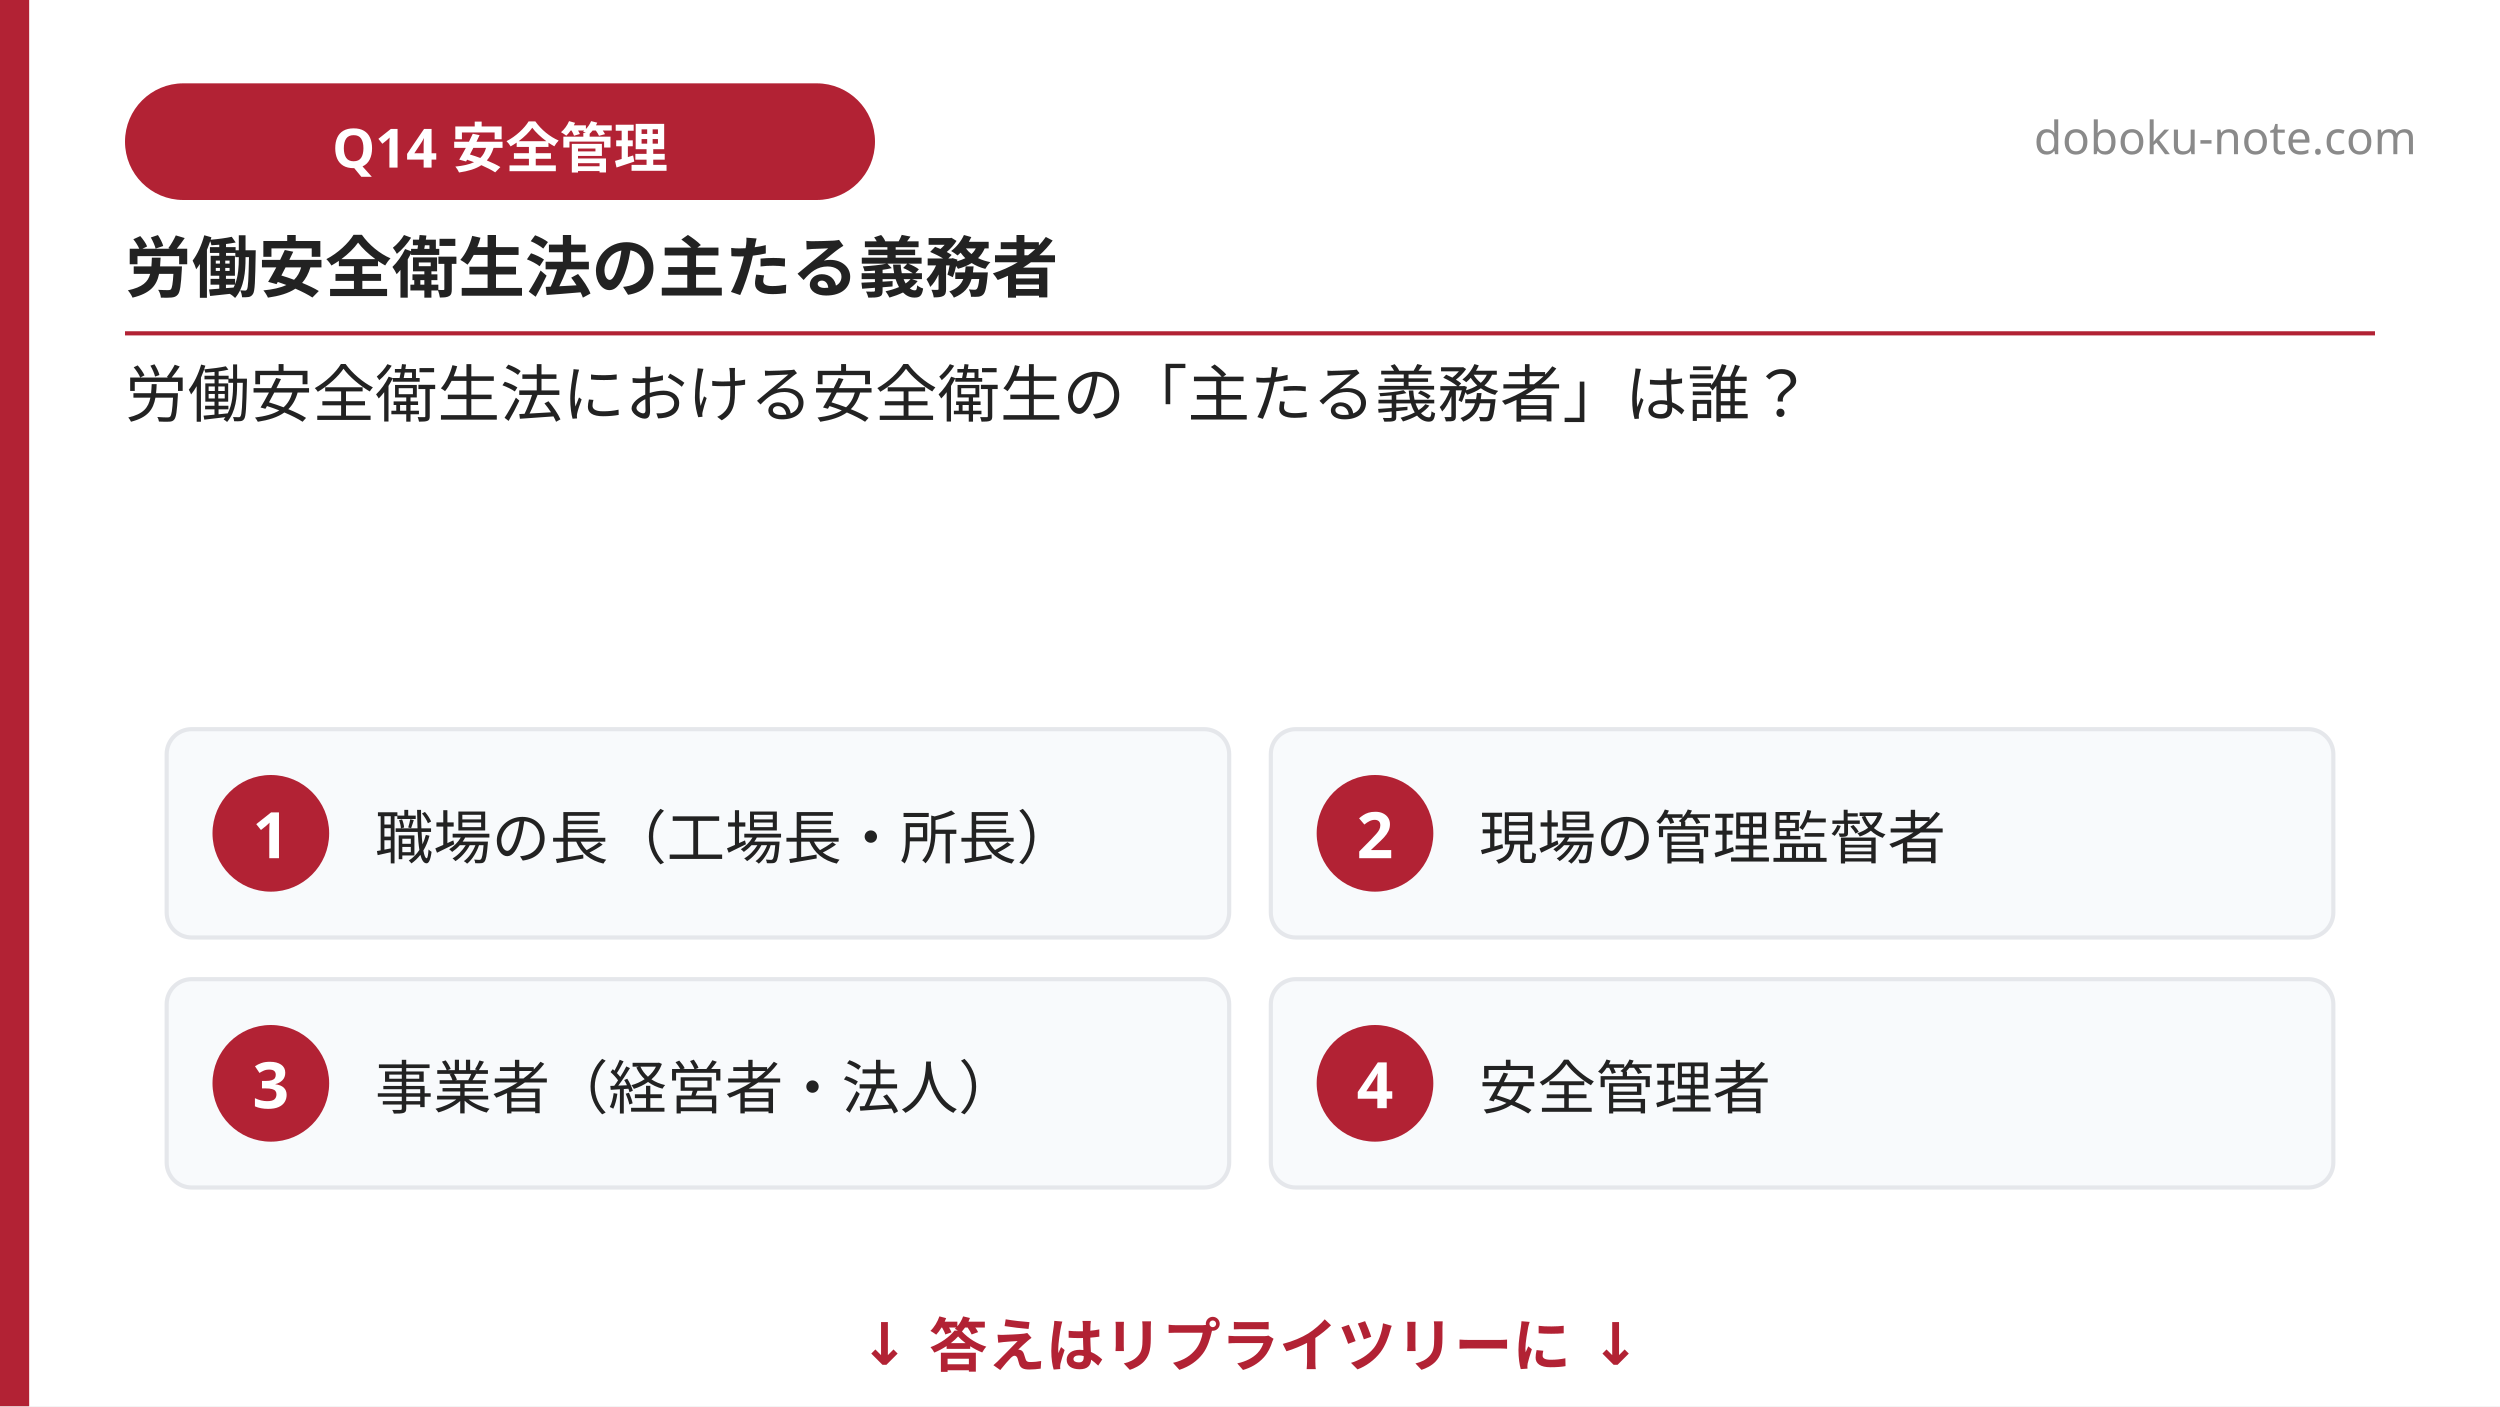
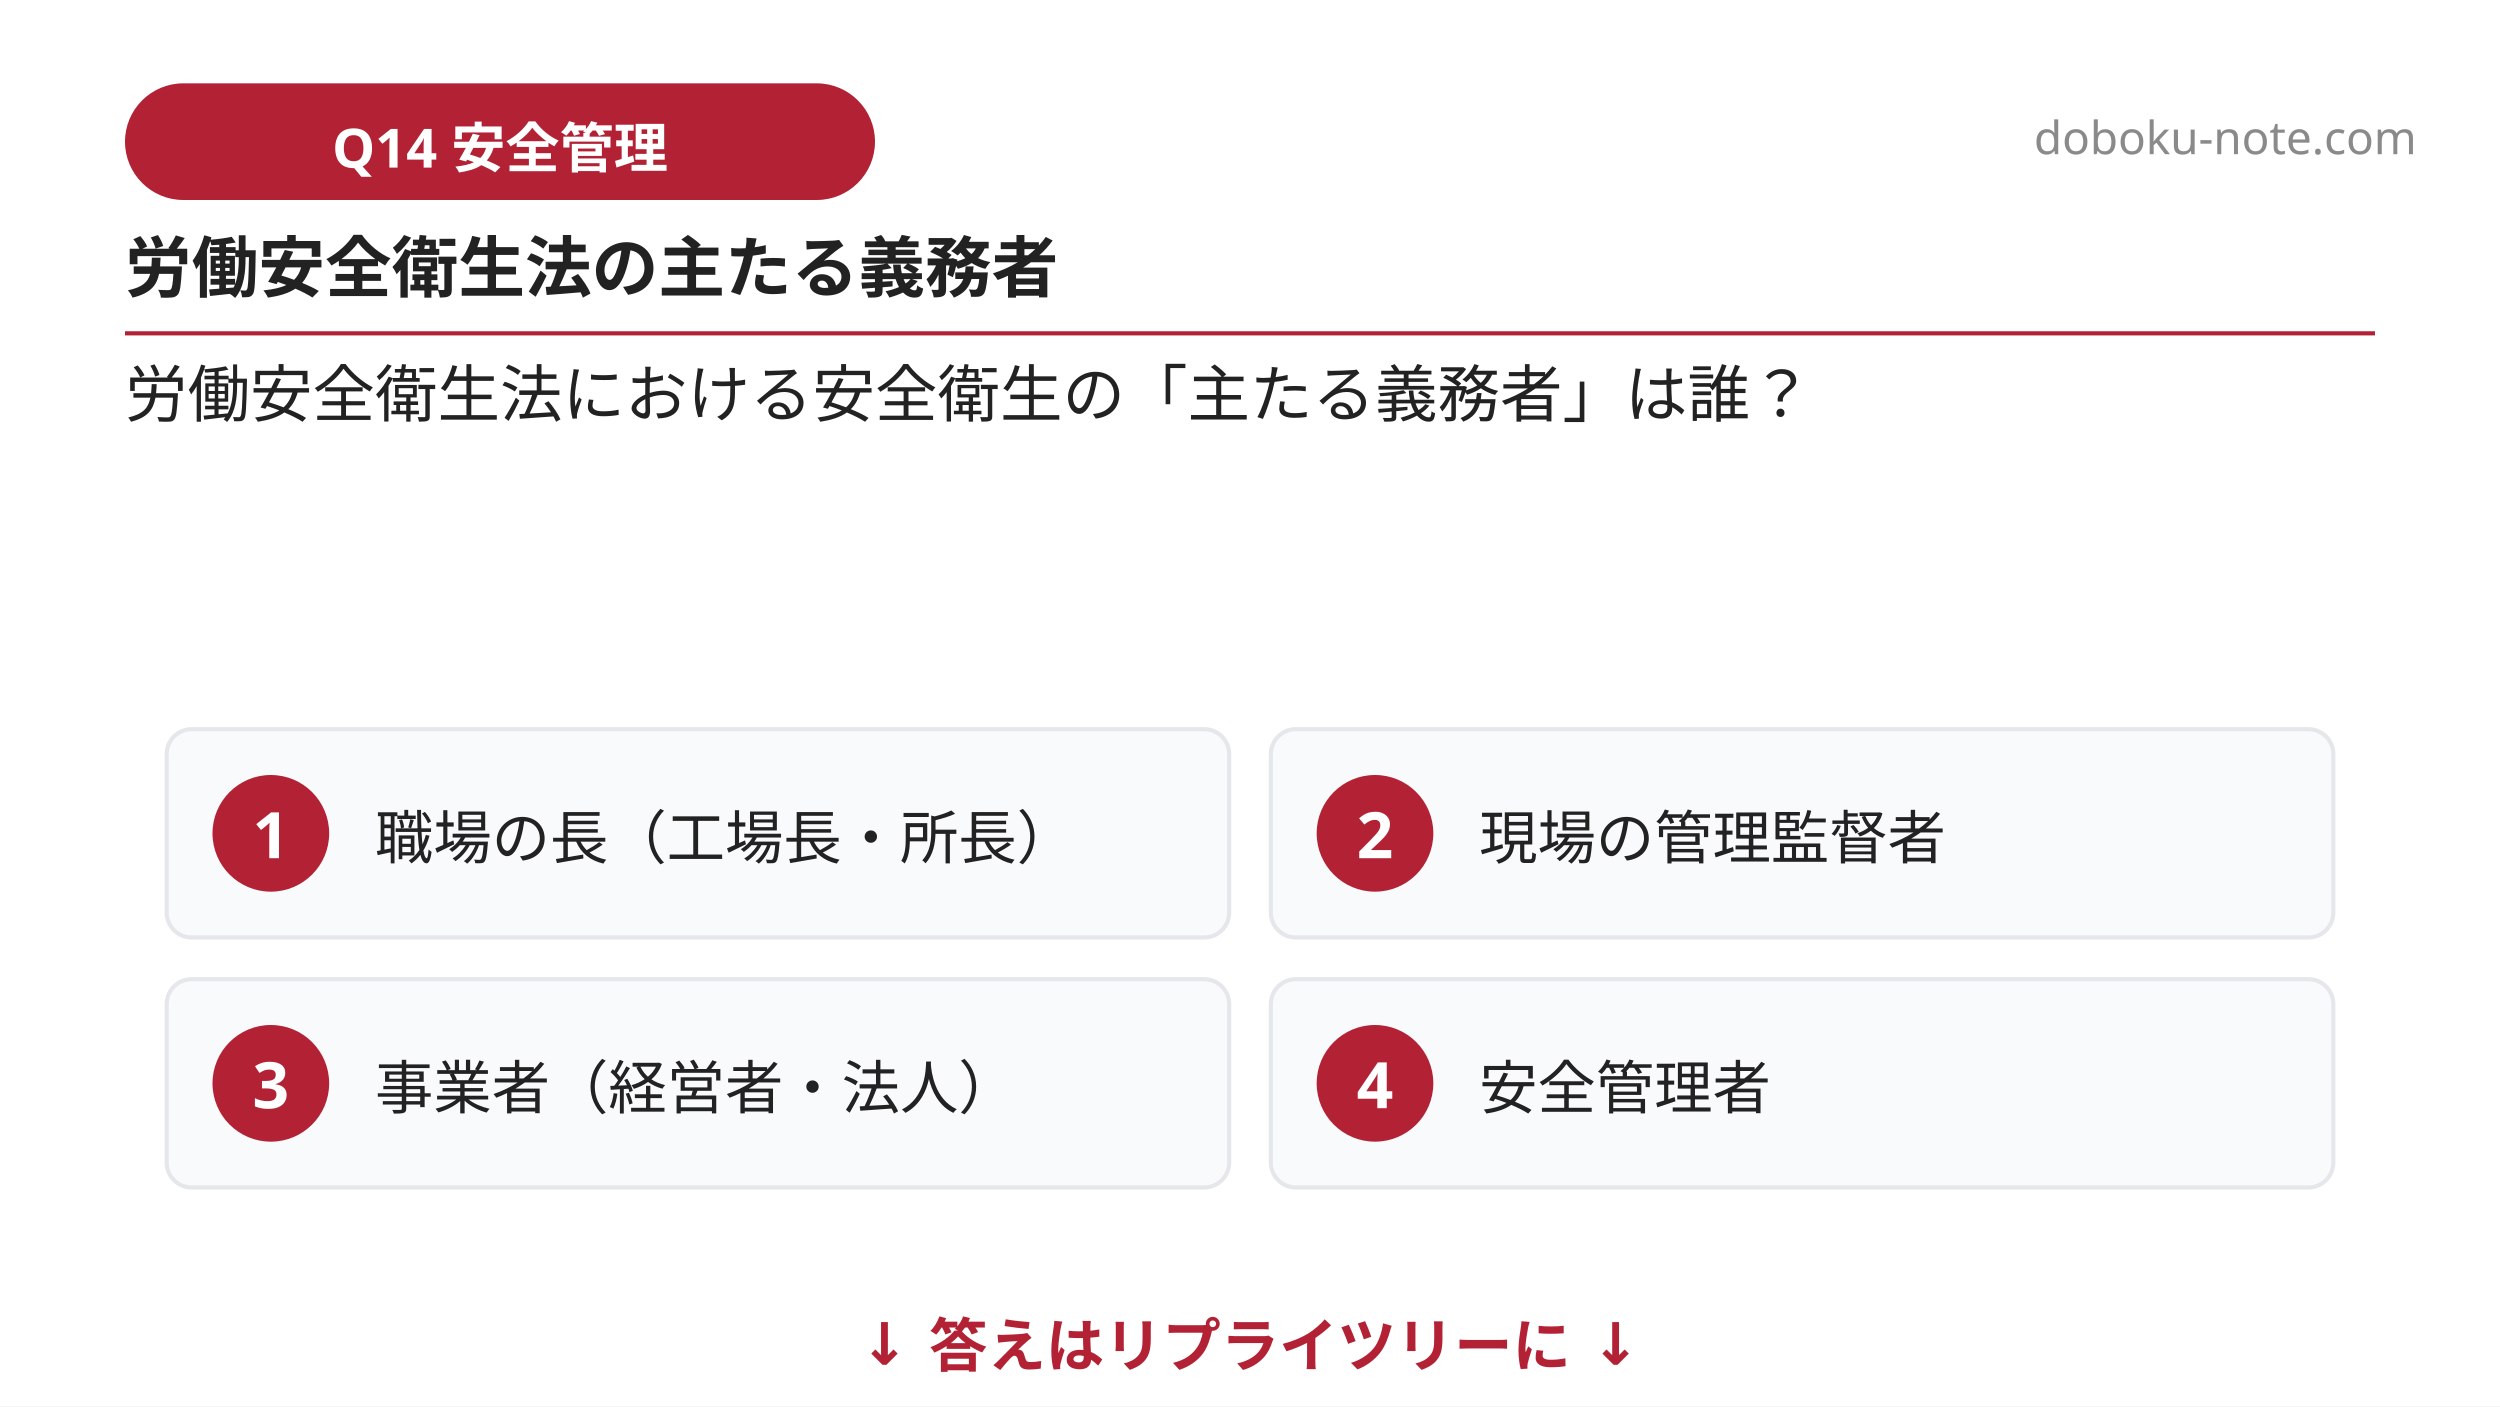
<svg xmlns="http://www.w3.org/2000/svg" width="1200" height="675" viewBox="0 0 1200 675">
  <rect x="0" y="0" width="1200" height="675" fill="#ffffff" />
-   <rect x="0" y="0" width="14" height="675" fill="#b22234" />
  <rect x="60" y="40" width="360" height="56" rx="28" fill="#b22234" />
  <text x="240" y="68" font-family="'Hiragino Sans', 'Hiragino Kaku Gothic ProN', 'Yu Gothic', 'Noto Sans JP', sans-serif" font-size="26" font-weight="700" fill="#ffffff" text-anchor="middle" dominant-baseline="central">Q14 安全管理</text>
  <text x="1160" y="74" font-family="'Hiragino Sans', 'Hiragino Kaku Gothic ProN', 'Yu Gothic', 'Noto Sans JP', sans-serif" font-size="22" fill="#8a8a8a" text-anchor="end">doboku-note.com</text>
  <text x="60" y="140" font-family="'Hiragino Sans', 'Hiragino Kaku Gothic ProN', 'Yu Gothic', 'Noto Sans JP', sans-serif" font-size="32" font-weight="800" fill="#222222">労働安全衛生法の主たる義務者</text>
  <line x1="60" y1="160" x2="1140" y2="160" stroke="#b22234" stroke-width="2" />
  <text font-family="'Hiragino Sans', 'Hiragino Kaku Gothic ProN', 'Yu Gothic', 'Noto Sans JP', sans-serif" font-size="30" font-weight="500" fill="#222222">
    <tspan x="60" y="200">労働安全衛生法における安全衛生の「主たる義務者」は誰？</tspan>
  </text>
  <g>
    <rect x="80" y="350" width="510" height="100" rx="12" fill="#f8fafc" stroke="#e5e7eb" stroke-width="2" />
    <circle cx="130" cy="400" r="28" fill="#b22234" />
    <text x="130" y="400" font-family="'Hiragino Sans', 'Hiragino Kaku Gothic ProN', 'Yu Gothic', 'Noto Sans JP', sans-serif" font-size="30.8" font-weight="700" fill="#ffffff" text-anchor="middle" dominant-baseline="central">1</text>
    <text font-family="'Hiragino Sans', 'Hiragino Kaku Gothic ProN', 'Yu Gothic', 'Noto Sans JP', sans-serif" font-size="28" fill="#222222" dominant-baseline="central">
      <tspan x="180" y="400">職場の長（工場長・所長）</tspan>
    </text>
  </g>
  <g>
    <rect x="610" y="350" width="510" height="100" rx="12" fill="#f8fafc" stroke="#e5e7eb" stroke-width="2" />
    <circle cx="660" cy="400" r="28" fill="#b22234" />
    <text x="660" y="400" font-family="'Hiragino Sans', 'Hiragino Kaku Gothic ProN', 'Yu Gothic', 'Noto Sans JP', sans-serif" font-size="30.8" font-weight="700" fill="#ffffff" text-anchor="middle" dominant-baseline="central">2</text>
    <text font-family="'Hiragino Sans', 'Hiragino Kaku Gothic ProN', 'Yu Gothic', 'Noto Sans JP', sans-serif" font-size="28" fill="#222222" dominant-baseline="central">
      <tspan x="710" y="400">現場の管理監督者</tspan>
    </text>
  </g>
  <g>
    <rect x="80" y="470" width="510" height="100" rx="12" fill="#f8fafc" stroke="#e5e7eb" stroke-width="2" />
    <circle cx="130" cy="520" r="28" fill="#b22234" />
    <text x="130" y="520" font-family="'Hiragino Sans', 'Hiragino Kaku Gothic ProN', 'Yu Gothic', 'Noto Sans JP', sans-serif" font-size="30.8" font-weight="700" fill="#ffffff" text-anchor="middle" dominant-baseline="central">3</text>
    <text font-family="'Hiragino Sans', 'Hiragino Kaku Gothic ProN', 'Yu Gothic', 'Noto Sans JP', sans-serif" font-size="28" fill="#222222" dominant-baseline="central">
      <tspan x="180" y="520">事業者（経営者・法人）</tspan>
    </text>
  </g>
  <g>
    <rect x="610" y="470" width="510" height="100" rx="12" fill="#f8fafc" stroke="#e5e7eb" stroke-width="2" />
    <circle cx="660" cy="520" r="28" fill="#b22234" />
    <text x="660" y="520" font-family="'Hiragino Sans', 'Hiragino Kaku Gothic ProN', 'Yu Gothic', 'Noto Sans JP', sans-serif" font-size="30.8" font-weight="700" fill="#ffffff" text-anchor="middle" dominant-baseline="central">4</text>
    <text font-family="'Hiragino Sans', 'Hiragino Kaku Gothic ProN', 'Yu Gothic', 'Noto Sans JP', sans-serif" font-size="28" fill="#222222" dominant-baseline="central">
      <tspan x="710" y="520">安全管理者</tspan>
    </text>
  </g>
  <text x="600" y="655" font-family="'Hiragino Sans', 'Hiragino Kaku Gothic ProN', 'Yu Gothic', 'Noto Sans JP', sans-serif" font-size="28" font-weight="700" fill="#b22234" text-anchor="middle">↓ 答えはリプライツリーに ↓</text>
</svg>
